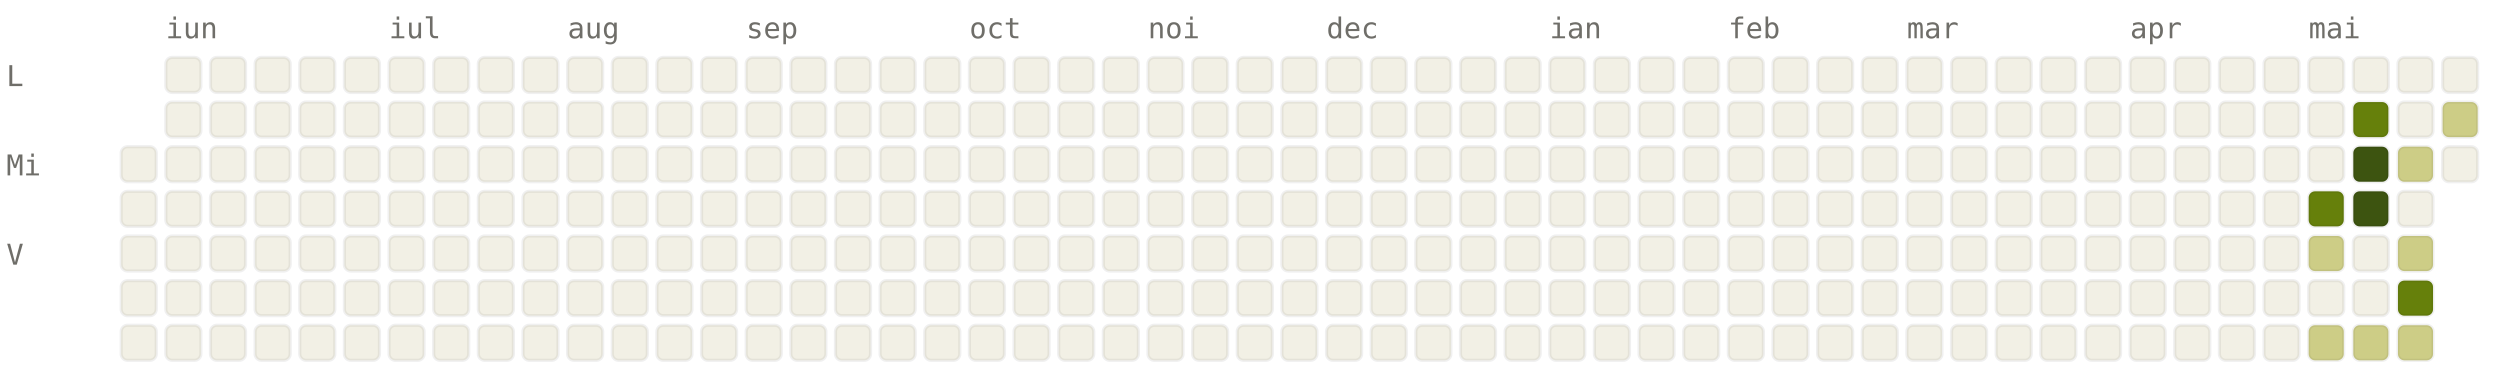
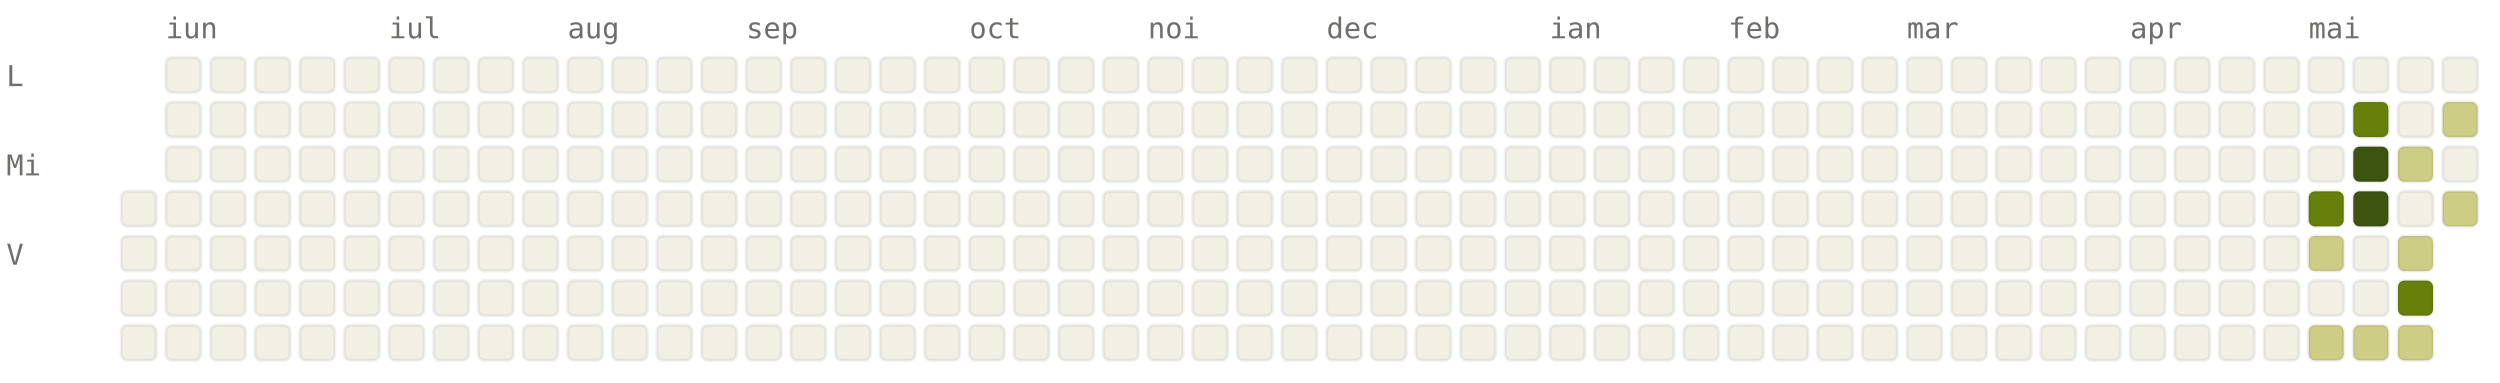
<svg xmlns="http://www.w3.org/2000/svg" viewBox="0 0 784 120" width="784" height="120" font-family="ui-monospace, SFMono-Regular, Menlo, monospace" font-size="9">
  <style>.l0{fill:#F2F0E5;stroke:rgba(0,0,0,0.06)}.l1{fill:#CDCD86;stroke:rgba(0,0,0,0.06)}.l2{fill:#A0AF54;stroke:rgba(0,0,0,0.06)}.l3{fill:#66800B;stroke:rgba(0,0,0,0.06)}.l4{fill:#3D5410;stroke:rgba(0,0,0,0.06)}.lbl{fill:#6F6E69}@media (prefers-color-scheme: dark){.l0{fill:#1C1B1A;stroke:rgba(255,255,255,0.04)}.l1{fill:#2A3D11;stroke:rgba(255,255,255,0.04)}.l2{fill:#4D6B0E;stroke:rgba(255,255,255,0.04)}.l3{fill:#879A39;stroke:rgba(255,255,255,0.04)}.l4{fill:#CDCD86;stroke:rgba(255,255,255,0.04)}.lbl{fill:#878580}}</style>
  <text x="52" y="12" class="lbl">iun</text>
  <text x="122" y="12" class="lbl">iul</text>
  <text x="178" y="12" class="lbl">aug</text>
  <text x="234" y="12" class="lbl">sep</text>
  <text x="304" y="12" class="lbl">oct</text>
  <text x="360" y="12" class="lbl">noi</text>
  <text x="416" y="12" class="lbl">dec</text>
  <text x="486" y="12" class="lbl">ian</text>
  <text x="542" y="12" class="lbl">feb</text>
  <text x="598" y="12" class="lbl">mar</text>
  <text x="668" y="12" class="lbl">apr</text>
  <text x="724" y="12" class="lbl">mai</text>
  <text x="2" y="27" class="lbl">L</text>
  <text x="2" y="55" class="lbl">Mi</text>
  <text x="2" y="83" class="lbl">V</text>
-   <rect x="38" y="46" width="11" height="11" rx="2" ry="2" class="l0" />
  <rect x="38" y="60" width="11" height="11" rx="2" ry="2" class="l0" />
  <rect x="38" y="74" width="11" height="11" rx="2" ry="2" class="l0" />
  <rect x="38" y="88" width="11" height="11" rx="2" ry="2" class="l0" />
  <rect x="38" y="102" width="11" height="11" rx="2" ry="2" class="l0" />
  <rect x="52" y="18" width="11" height="11" rx="2" ry="2" class="l0" />
  <rect x="52" y="32" width="11" height="11" rx="2" ry="2" class="l0" />
  <rect x="52" y="46" width="11" height="11" rx="2" ry="2" class="l0" />
  <rect x="52" y="60" width="11" height="11" rx="2" ry="2" class="l0" />
  <rect x="52" y="74" width="11" height="11" rx="2" ry="2" class="l0" />
  <rect x="52" y="88" width="11" height="11" rx="2" ry="2" class="l0" />
  <rect x="52" y="102" width="11" height="11" rx="2" ry="2" class="l0" />
  <rect x="66" y="18" width="11" height="11" rx="2" ry="2" class="l0" />
  <rect x="66" y="32" width="11" height="11" rx="2" ry="2" class="l0" />
  <rect x="66" y="46" width="11" height="11" rx="2" ry="2" class="l0" />
  <rect x="66" y="60" width="11" height="11" rx="2" ry="2" class="l0" />
  <rect x="66" y="74" width="11" height="11" rx="2" ry="2" class="l0" />
  <rect x="66" y="88" width="11" height="11" rx="2" ry="2" class="l0" />
  <rect x="66" y="102" width="11" height="11" rx="2" ry="2" class="l0" />
  <rect x="80" y="18" width="11" height="11" rx="2" ry="2" class="l0" />
  <rect x="80" y="32" width="11" height="11" rx="2" ry="2" class="l0" />
  <rect x="80" y="46" width="11" height="11" rx="2" ry="2" class="l0" />
  <rect x="80" y="60" width="11" height="11" rx="2" ry="2" class="l0" />
  <rect x="80" y="74" width="11" height="11" rx="2" ry="2" class="l0" />
  <rect x="80" y="88" width="11" height="11" rx="2" ry="2" class="l0" />
  <rect x="80" y="102" width="11" height="11" rx="2" ry="2" class="l0" />
  <rect x="94" y="18" width="11" height="11" rx="2" ry="2" class="l0" />
  <rect x="94" y="32" width="11" height="11" rx="2" ry="2" class="l0" />
  <rect x="94" y="46" width="11" height="11" rx="2" ry="2" class="l0" />
  <rect x="94" y="60" width="11" height="11" rx="2" ry="2" class="l0" />
  <rect x="94" y="74" width="11" height="11" rx="2" ry="2" class="l0" />
  <rect x="94" y="88" width="11" height="11" rx="2" ry="2" class="l0" />
  <rect x="94" y="102" width="11" height="11" rx="2" ry="2" class="l0" />
  <rect x="108" y="18" width="11" height="11" rx="2" ry="2" class="l0" />
  <rect x="108" y="32" width="11" height="11" rx="2" ry="2" class="l0" />
  <rect x="108" y="46" width="11" height="11" rx="2" ry="2" class="l0" />
  <rect x="108" y="60" width="11" height="11" rx="2" ry="2" class="l0" />
  <rect x="108" y="74" width="11" height="11" rx="2" ry="2" class="l0" />
  <rect x="108" y="88" width="11" height="11" rx="2" ry="2" class="l0" />
  <rect x="108" y="102" width="11" height="11" rx="2" ry="2" class="l0" />
  <rect x="122" y="18" width="11" height="11" rx="2" ry="2" class="l0" />
  <rect x="122" y="32" width="11" height="11" rx="2" ry="2" class="l0" />
  <rect x="122" y="46" width="11" height="11" rx="2" ry="2" class="l0" />
  <rect x="122" y="60" width="11" height="11" rx="2" ry="2" class="l0" />
  <rect x="122" y="74" width="11" height="11" rx="2" ry="2" class="l0" />
  <rect x="122" y="88" width="11" height="11" rx="2" ry="2" class="l0" />
  <rect x="122" y="102" width="11" height="11" rx="2" ry="2" class="l0" />
  <rect x="136" y="18" width="11" height="11" rx="2" ry="2" class="l0" />
  <rect x="136" y="32" width="11" height="11" rx="2" ry="2" class="l0" />
  <rect x="136" y="46" width="11" height="11" rx="2" ry="2" class="l0" />
  <rect x="136" y="60" width="11" height="11" rx="2" ry="2" class="l0" />
  <rect x="136" y="74" width="11" height="11" rx="2" ry="2" class="l0" />
  <rect x="136" y="88" width="11" height="11" rx="2" ry="2" class="l0" />
  <rect x="136" y="102" width="11" height="11" rx="2" ry="2" class="l0" />
  <rect x="150" y="18" width="11" height="11" rx="2" ry="2" class="l0" />
  <rect x="150" y="32" width="11" height="11" rx="2" ry="2" class="l0" />
  <rect x="150" y="46" width="11" height="11" rx="2" ry="2" class="l0" />
  <rect x="150" y="60" width="11" height="11" rx="2" ry="2" class="l0" />
  <rect x="150" y="74" width="11" height="11" rx="2" ry="2" class="l0" />
  <rect x="150" y="88" width="11" height="11" rx="2" ry="2" class="l0" />
  <rect x="150" y="102" width="11" height="11" rx="2" ry="2" class="l0" />
  <rect x="164" y="18" width="11" height="11" rx="2" ry="2" class="l0" />
  <rect x="164" y="32" width="11" height="11" rx="2" ry="2" class="l0" />
  <rect x="164" y="46" width="11" height="11" rx="2" ry="2" class="l0" />
  <rect x="164" y="60" width="11" height="11" rx="2" ry="2" class="l0" />
  <rect x="164" y="74" width="11" height="11" rx="2" ry="2" class="l0" />
  <rect x="164" y="88" width="11" height="11" rx="2" ry="2" class="l0" />
  <rect x="164" y="102" width="11" height="11" rx="2" ry="2" class="l0" />
  <rect x="178" y="18" width="11" height="11" rx="2" ry="2" class="l0" />
  <rect x="178" y="32" width="11" height="11" rx="2" ry="2" class="l0" />
  <rect x="178" y="46" width="11" height="11" rx="2" ry="2" class="l0" />
  <rect x="178" y="60" width="11" height="11" rx="2" ry="2" class="l0" />
  <rect x="178" y="74" width="11" height="11" rx="2" ry="2" class="l0" />
  <rect x="178" y="88" width="11" height="11" rx="2" ry="2" class="l0" />
  <rect x="178" y="102" width="11" height="11" rx="2" ry="2" class="l0" />
  <rect x="192" y="18" width="11" height="11" rx="2" ry="2" class="l0" />
  <rect x="192" y="32" width="11" height="11" rx="2" ry="2" class="l0" />
  <rect x="192" y="46" width="11" height="11" rx="2" ry="2" class="l0" />
  <rect x="192" y="60" width="11" height="11" rx="2" ry="2" class="l0" />
  <rect x="192" y="74" width="11" height="11" rx="2" ry="2" class="l0" />
  <rect x="192" y="88" width="11" height="11" rx="2" ry="2" class="l0" />
  <rect x="192" y="102" width="11" height="11" rx="2" ry="2" class="l0" />
  <rect x="206" y="18" width="11" height="11" rx="2" ry="2" class="l0" />
  <rect x="206" y="32" width="11" height="11" rx="2" ry="2" class="l0" />
  <rect x="206" y="46" width="11" height="11" rx="2" ry="2" class="l0" />
  <rect x="206" y="60" width="11" height="11" rx="2" ry="2" class="l0" />
  <rect x="206" y="74" width="11" height="11" rx="2" ry="2" class="l0" />
  <rect x="206" y="88" width="11" height="11" rx="2" ry="2" class="l0" />
  <rect x="206" y="102" width="11" height="11" rx="2" ry="2" class="l0" />
  <rect x="220" y="18" width="11" height="11" rx="2" ry="2" class="l0" />
  <rect x="220" y="32" width="11" height="11" rx="2" ry="2" class="l0" />
  <rect x="220" y="46" width="11" height="11" rx="2" ry="2" class="l0" />
  <rect x="220" y="60" width="11" height="11" rx="2" ry="2" class="l0" />
  <rect x="220" y="74" width="11" height="11" rx="2" ry="2" class="l0" />
  <rect x="220" y="88" width="11" height="11" rx="2" ry="2" class="l0" />
  <rect x="220" y="102" width="11" height="11" rx="2" ry="2" class="l0" />
  <rect x="234" y="18" width="11" height="11" rx="2" ry="2" class="l0" />
  <rect x="234" y="32" width="11" height="11" rx="2" ry="2" class="l0" />
  <rect x="234" y="46" width="11" height="11" rx="2" ry="2" class="l0" />
  <rect x="234" y="60" width="11" height="11" rx="2" ry="2" class="l0" />
  <rect x="234" y="74" width="11" height="11" rx="2" ry="2" class="l0" />
  <rect x="234" y="88" width="11" height="11" rx="2" ry="2" class="l0" />
  <rect x="234" y="102" width="11" height="11" rx="2" ry="2" class="l0" />
  <rect x="248" y="18" width="11" height="11" rx="2" ry="2" class="l0" />
  <rect x="248" y="32" width="11" height="11" rx="2" ry="2" class="l0" />
  <rect x="248" y="46" width="11" height="11" rx="2" ry="2" class="l0" />
  <rect x="248" y="60" width="11" height="11" rx="2" ry="2" class="l0" />
  <rect x="248" y="74" width="11" height="11" rx="2" ry="2" class="l0" />
  <rect x="248" y="88" width="11" height="11" rx="2" ry="2" class="l0" />
  <rect x="248" y="102" width="11" height="11" rx="2" ry="2" class="l0" />
  <rect x="262" y="18" width="11" height="11" rx="2" ry="2" class="l0" />
  <rect x="262" y="32" width="11" height="11" rx="2" ry="2" class="l0" />
  <rect x="262" y="46" width="11" height="11" rx="2" ry="2" class="l0" />
  <rect x="262" y="60" width="11" height="11" rx="2" ry="2" class="l0" />
  <rect x="262" y="74" width="11" height="11" rx="2" ry="2" class="l0" />
  <rect x="262" y="88" width="11" height="11" rx="2" ry="2" class="l0" />
  <rect x="262" y="102" width="11" height="11" rx="2" ry="2" class="l0" />
  <rect x="276" y="18" width="11" height="11" rx="2" ry="2" class="l0" />
  <rect x="276" y="32" width="11" height="11" rx="2" ry="2" class="l0" />
  <rect x="276" y="46" width="11" height="11" rx="2" ry="2" class="l0" />
  <rect x="276" y="60" width="11" height="11" rx="2" ry="2" class="l0" />
  <rect x="276" y="74" width="11" height="11" rx="2" ry="2" class="l0" />
  <rect x="276" y="88" width="11" height="11" rx="2" ry="2" class="l0" />
  <rect x="276" y="102" width="11" height="11" rx="2" ry="2" class="l0" />
  <rect x="290" y="18" width="11" height="11" rx="2" ry="2" class="l0" />
  <rect x="290" y="32" width="11" height="11" rx="2" ry="2" class="l0" />
  <rect x="290" y="46" width="11" height="11" rx="2" ry="2" class="l0" />
  <rect x="290" y="60" width="11" height="11" rx="2" ry="2" class="l0" />
  <rect x="290" y="74" width="11" height="11" rx="2" ry="2" class="l0" />
  <rect x="290" y="88" width="11" height="11" rx="2" ry="2" class="l0" />
  <rect x="290" y="102" width="11" height="11" rx="2" ry="2" class="l0" />
  <rect x="304" y="18" width="11" height="11" rx="2" ry="2" class="l0" />
  <rect x="304" y="32" width="11" height="11" rx="2" ry="2" class="l0" />
  <rect x="304" y="46" width="11" height="11" rx="2" ry="2" class="l0" />
  <rect x="304" y="60" width="11" height="11" rx="2" ry="2" class="l0" />
  <rect x="304" y="74" width="11" height="11" rx="2" ry="2" class="l0" />
  <rect x="304" y="88" width="11" height="11" rx="2" ry="2" class="l0" />
  <rect x="304" y="102" width="11" height="11" rx="2" ry="2" class="l0" />
  <rect x="318" y="18" width="11" height="11" rx="2" ry="2" class="l0" />
  <rect x="318" y="32" width="11" height="11" rx="2" ry="2" class="l0" />
  <rect x="318" y="46" width="11" height="11" rx="2" ry="2" class="l0" />
  <rect x="318" y="60" width="11" height="11" rx="2" ry="2" class="l0" />
  <rect x="318" y="74" width="11" height="11" rx="2" ry="2" class="l0" />
  <rect x="318" y="88" width="11" height="11" rx="2" ry="2" class="l0" />
  <rect x="318" y="102" width="11" height="11" rx="2" ry="2" class="l0" />
  <rect x="332" y="18" width="11" height="11" rx="2" ry="2" class="l0" />
  <rect x="332" y="32" width="11" height="11" rx="2" ry="2" class="l0" />
  <rect x="332" y="46" width="11" height="11" rx="2" ry="2" class="l0" />
  <rect x="332" y="60" width="11" height="11" rx="2" ry="2" class="l0" />
  <rect x="332" y="74" width="11" height="11" rx="2" ry="2" class="l0" />
  <rect x="332" y="88" width="11" height="11" rx="2" ry="2" class="l0" />
  <rect x="332" y="102" width="11" height="11" rx="2" ry="2" class="l0" />
  <rect x="346" y="18" width="11" height="11" rx="2" ry="2" class="l0" />
  <rect x="346" y="32" width="11" height="11" rx="2" ry="2" class="l0" />
  <rect x="346" y="46" width="11" height="11" rx="2" ry="2" class="l0" />
  <rect x="346" y="60" width="11" height="11" rx="2" ry="2" class="l0" />
  <rect x="346" y="74" width="11" height="11" rx="2" ry="2" class="l0" />
  <rect x="346" y="88" width="11" height="11" rx="2" ry="2" class="l0" />
  <rect x="346" y="102" width="11" height="11" rx="2" ry="2" class="l0" />
  <rect x="360" y="18" width="11" height="11" rx="2" ry="2" class="l0" />
  <rect x="360" y="32" width="11" height="11" rx="2" ry="2" class="l0" />
  <rect x="360" y="46" width="11" height="11" rx="2" ry="2" class="l0" />
  <rect x="360" y="60" width="11" height="11" rx="2" ry="2" class="l0" />
  <rect x="360" y="74" width="11" height="11" rx="2" ry="2" class="l0" />
  <rect x="360" y="88" width="11" height="11" rx="2" ry="2" class="l0" />
  <rect x="360" y="102" width="11" height="11" rx="2" ry="2" class="l0" />
  <rect x="374" y="18" width="11" height="11" rx="2" ry="2" class="l0" />
  <rect x="374" y="32" width="11" height="11" rx="2" ry="2" class="l0" />
  <rect x="374" y="46" width="11" height="11" rx="2" ry="2" class="l0" />
  <rect x="374" y="60" width="11" height="11" rx="2" ry="2" class="l0" />
  <rect x="374" y="74" width="11" height="11" rx="2" ry="2" class="l0" />
  <rect x="374" y="88" width="11" height="11" rx="2" ry="2" class="l0" />
  <rect x="374" y="102" width="11" height="11" rx="2" ry="2" class="l0" />
  <rect x="388" y="18" width="11" height="11" rx="2" ry="2" class="l0" />
  <rect x="388" y="32" width="11" height="11" rx="2" ry="2" class="l0" />
  <rect x="388" y="46" width="11" height="11" rx="2" ry="2" class="l0" />
  <rect x="388" y="60" width="11" height="11" rx="2" ry="2" class="l0" />
  <rect x="388" y="74" width="11" height="11" rx="2" ry="2" class="l0" />
  <rect x="388" y="88" width="11" height="11" rx="2" ry="2" class="l0" />
  <rect x="388" y="102" width="11" height="11" rx="2" ry="2" class="l0" />
  <rect x="402" y="18" width="11" height="11" rx="2" ry="2" class="l0" />
  <rect x="402" y="32" width="11" height="11" rx="2" ry="2" class="l0" />
  <rect x="402" y="46" width="11" height="11" rx="2" ry="2" class="l0" />
  <rect x="402" y="60" width="11" height="11" rx="2" ry="2" class="l0" />
  <rect x="402" y="74" width="11" height="11" rx="2" ry="2" class="l0" />
  <rect x="402" y="88" width="11" height="11" rx="2" ry="2" class="l0" />
  <rect x="402" y="102" width="11" height="11" rx="2" ry="2" class="l0" />
  <rect x="416" y="18" width="11" height="11" rx="2" ry="2" class="l0" />
  <rect x="416" y="32" width="11" height="11" rx="2" ry="2" class="l0" />
  <rect x="416" y="46" width="11" height="11" rx="2" ry="2" class="l0" />
  <rect x="416" y="60" width="11" height="11" rx="2" ry="2" class="l0" />
  <rect x="416" y="74" width="11" height="11" rx="2" ry="2" class="l0" />
  <rect x="416" y="88" width="11" height="11" rx="2" ry="2" class="l0" />
  <rect x="416" y="102" width="11" height="11" rx="2" ry="2" class="l0" />
  <rect x="430" y="18" width="11" height="11" rx="2" ry="2" class="l0" />
  <rect x="430" y="32" width="11" height="11" rx="2" ry="2" class="l0" />
  <rect x="430" y="46" width="11" height="11" rx="2" ry="2" class="l0" />
  <rect x="430" y="60" width="11" height="11" rx="2" ry="2" class="l0" />
  <rect x="430" y="74" width="11" height="11" rx="2" ry="2" class="l0" />
  <rect x="430" y="88" width="11" height="11" rx="2" ry="2" class="l0" />
  <rect x="430" y="102" width="11" height="11" rx="2" ry="2" class="l0" />
  <rect x="444" y="18" width="11" height="11" rx="2" ry="2" class="l0" />
  <rect x="444" y="32" width="11" height="11" rx="2" ry="2" class="l0" />
  <rect x="444" y="46" width="11" height="11" rx="2" ry="2" class="l0" />
  <rect x="444" y="60" width="11" height="11" rx="2" ry="2" class="l0" />
  <rect x="444" y="74" width="11" height="11" rx="2" ry="2" class="l0" />
  <rect x="444" y="88" width="11" height="11" rx="2" ry="2" class="l0" />
  <rect x="444" y="102" width="11" height="11" rx="2" ry="2" class="l0" />
  <rect x="458" y="18" width="11" height="11" rx="2" ry="2" class="l0" />
  <rect x="458" y="32" width="11" height="11" rx="2" ry="2" class="l0" />
  <rect x="458" y="46" width="11" height="11" rx="2" ry="2" class="l0" />
  <rect x="458" y="60" width="11" height="11" rx="2" ry="2" class="l0" />
  <rect x="458" y="74" width="11" height="11" rx="2" ry="2" class="l0" />
  <rect x="458" y="88" width="11" height="11" rx="2" ry="2" class="l0" />
  <rect x="458" y="102" width="11" height="11" rx="2" ry="2" class="l0" />
  <rect x="472" y="18" width="11" height="11" rx="2" ry="2" class="l0" />
  <rect x="472" y="32" width="11" height="11" rx="2" ry="2" class="l0" />
  <rect x="472" y="46" width="11" height="11" rx="2" ry="2" class="l0" />
  <rect x="472" y="60" width="11" height="11" rx="2" ry="2" class="l0" />
  <rect x="472" y="74" width="11" height="11" rx="2" ry="2" class="l0" />
  <rect x="472" y="88" width="11" height="11" rx="2" ry="2" class="l0" />
  <rect x="472" y="102" width="11" height="11" rx="2" ry="2" class="l0" />
  <rect x="486" y="18" width="11" height="11" rx="2" ry="2" class="l0" />
  <rect x="486" y="32" width="11" height="11" rx="2" ry="2" class="l0" />
  <rect x="486" y="46" width="11" height="11" rx="2" ry="2" class="l0" />
  <rect x="486" y="60" width="11" height="11" rx="2" ry="2" class="l0" />
  <rect x="486" y="74" width="11" height="11" rx="2" ry="2" class="l0" />
  <rect x="486" y="88" width="11" height="11" rx="2" ry="2" class="l0" />
  <rect x="486" y="102" width="11" height="11" rx="2" ry="2" class="l0" />
  <rect x="500" y="18" width="11" height="11" rx="2" ry="2" class="l0" />
  <rect x="500" y="32" width="11" height="11" rx="2" ry="2" class="l0" />
  <rect x="500" y="46" width="11" height="11" rx="2" ry="2" class="l0" />
  <rect x="500" y="60" width="11" height="11" rx="2" ry="2" class="l0" />
  <rect x="500" y="74" width="11" height="11" rx="2" ry="2" class="l0" />
  <rect x="500" y="88" width="11" height="11" rx="2" ry="2" class="l0" />
  <rect x="500" y="102" width="11" height="11" rx="2" ry="2" class="l0" />
  <rect x="514" y="18" width="11" height="11" rx="2" ry="2" class="l0" />
  <rect x="514" y="32" width="11" height="11" rx="2" ry="2" class="l0" />
  <rect x="514" y="46" width="11" height="11" rx="2" ry="2" class="l0" />
  <rect x="514" y="60" width="11" height="11" rx="2" ry="2" class="l0" />
  <rect x="514" y="74" width="11" height="11" rx="2" ry="2" class="l0" />
  <rect x="514" y="88" width="11" height="11" rx="2" ry="2" class="l0" />
  <rect x="514" y="102" width="11" height="11" rx="2" ry="2" class="l0" />
  <rect x="528" y="18" width="11" height="11" rx="2" ry="2" class="l0" />
  <rect x="528" y="32" width="11" height="11" rx="2" ry="2" class="l0" />
  <rect x="528" y="46" width="11" height="11" rx="2" ry="2" class="l0" />
  <rect x="528" y="60" width="11" height="11" rx="2" ry="2" class="l0" />
  <rect x="528" y="74" width="11" height="11" rx="2" ry="2" class="l0" />
  <rect x="528" y="88" width="11" height="11" rx="2" ry="2" class="l0" />
  <rect x="528" y="102" width="11" height="11" rx="2" ry="2" class="l0" />
  <rect x="542" y="18" width="11" height="11" rx="2" ry="2" class="l0" />
  <rect x="542" y="32" width="11" height="11" rx="2" ry="2" class="l0" />
  <rect x="542" y="46" width="11" height="11" rx="2" ry="2" class="l0" />
  <rect x="542" y="60" width="11" height="11" rx="2" ry="2" class="l0" />
  <rect x="542" y="74" width="11" height="11" rx="2" ry="2" class="l0" />
  <rect x="542" y="88" width="11" height="11" rx="2" ry="2" class="l0" />
  <rect x="542" y="102" width="11" height="11" rx="2" ry="2" class="l0" />
  <rect x="556" y="18" width="11" height="11" rx="2" ry="2" class="l0" />
  <rect x="556" y="32" width="11" height="11" rx="2" ry="2" class="l0" />
  <rect x="556" y="46" width="11" height="11" rx="2" ry="2" class="l0" />
  <rect x="556" y="60" width="11" height="11" rx="2" ry="2" class="l0" />
  <rect x="556" y="74" width="11" height="11" rx="2" ry="2" class="l0" />
  <rect x="556" y="88" width="11" height="11" rx="2" ry="2" class="l0" />
  <rect x="556" y="102" width="11" height="11" rx="2" ry="2" class="l0" />
  <rect x="570" y="18" width="11" height="11" rx="2" ry="2" class="l0" />
  <rect x="570" y="32" width="11" height="11" rx="2" ry="2" class="l0" />
  <rect x="570" y="46" width="11" height="11" rx="2" ry="2" class="l0" />
  <rect x="570" y="60" width="11" height="11" rx="2" ry="2" class="l0" />
  <rect x="570" y="74" width="11" height="11" rx="2" ry="2" class="l0" />
  <rect x="570" y="88" width="11" height="11" rx="2" ry="2" class="l0" />
  <rect x="570" y="102" width="11" height="11" rx="2" ry="2" class="l0" />
  <rect x="584" y="18" width="11" height="11" rx="2" ry="2" class="l0" />
  <rect x="584" y="32" width="11" height="11" rx="2" ry="2" class="l0" />
  <rect x="584" y="46" width="11" height="11" rx="2" ry="2" class="l0" />
  <rect x="584" y="60" width="11" height="11" rx="2" ry="2" class="l0" />
  <rect x="584" y="74" width="11" height="11" rx="2" ry="2" class="l0" />
  <rect x="584" y="88" width="11" height="11" rx="2" ry="2" class="l0" />
  <rect x="584" y="102" width="11" height="11" rx="2" ry="2" class="l0" />
  <rect x="598" y="18" width="11" height="11" rx="2" ry="2" class="l0" />
  <rect x="598" y="32" width="11" height="11" rx="2" ry="2" class="l0" />
  <rect x="598" y="46" width="11" height="11" rx="2" ry="2" class="l0" />
  <rect x="598" y="60" width="11" height="11" rx="2" ry="2" class="l0" />
  <rect x="598" y="74" width="11" height="11" rx="2" ry="2" class="l0" />
  <rect x="598" y="88" width="11" height="11" rx="2" ry="2" class="l0" />
  <rect x="598" y="102" width="11" height="11" rx="2" ry="2" class="l0" />
  <rect x="612" y="18" width="11" height="11" rx="2" ry="2" class="l0" />
  <rect x="612" y="32" width="11" height="11" rx="2" ry="2" class="l0" />
  <rect x="612" y="46" width="11" height="11" rx="2" ry="2" class="l0" />
  <rect x="612" y="60" width="11" height="11" rx="2" ry="2" class="l0" />
  <rect x="612" y="74" width="11" height="11" rx="2" ry="2" class="l0" />
  <rect x="612" y="88" width="11" height="11" rx="2" ry="2" class="l0" />
  <rect x="612" y="102" width="11" height="11" rx="2" ry="2" class="l0" />
  <rect x="626" y="18" width="11" height="11" rx="2" ry="2" class="l0" />
  <rect x="626" y="32" width="11" height="11" rx="2" ry="2" class="l0" />
  <rect x="626" y="46" width="11" height="11" rx="2" ry="2" class="l0" />
  <rect x="626" y="60" width="11" height="11" rx="2" ry="2" class="l0" />
  <rect x="626" y="74" width="11" height="11" rx="2" ry="2" class="l0" />
  <rect x="626" y="88" width="11" height="11" rx="2" ry="2" class="l0" />
  <rect x="626" y="102" width="11" height="11" rx="2" ry="2" class="l0" />
  <rect x="640" y="18" width="11" height="11" rx="2" ry="2" class="l0" />
  <rect x="640" y="32" width="11" height="11" rx="2" ry="2" class="l0" />
  <rect x="640" y="46" width="11" height="11" rx="2" ry="2" class="l0" />
  <rect x="640" y="60" width="11" height="11" rx="2" ry="2" class="l0" />
  <rect x="640" y="74" width="11" height="11" rx="2" ry="2" class="l0" />
  <rect x="640" y="88" width="11" height="11" rx="2" ry="2" class="l0" />
  <rect x="640" y="102" width="11" height="11" rx="2" ry="2" class="l0" />
  <rect x="654" y="18" width="11" height="11" rx="2" ry="2" class="l0" />
  <rect x="654" y="32" width="11" height="11" rx="2" ry="2" class="l0" />
  <rect x="654" y="46" width="11" height="11" rx="2" ry="2" class="l0" />
  <rect x="654" y="60" width="11" height="11" rx="2" ry="2" class="l0" />
  <rect x="654" y="74" width="11" height="11" rx="2" ry="2" class="l0" />
  <rect x="654" y="88" width="11" height="11" rx="2" ry="2" class="l0" />
  <rect x="654" y="102" width="11" height="11" rx="2" ry="2" class="l0" />
  <rect x="668" y="18" width="11" height="11" rx="2" ry="2" class="l0" />
  <rect x="668" y="32" width="11" height="11" rx="2" ry="2" class="l0" />
  <rect x="668" y="46" width="11" height="11" rx="2" ry="2" class="l0" />
  <rect x="668" y="60" width="11" height="11" rx="2" ry="2" class="l0" />
  <rect x="668" y="74" width="11" height="11" rx="2" ry="2" class="l0" />
  <rect x="668" y="88" width="11" height="11" rx="2" ry="2" class="l0" />
  <rect x="668" y="102" width="11" height="11" rx="2" ry="2" class="l0" />
  <rect x="682" y="18" width="11" height="11" rx="2" ry="2" class="l0" />
  <rect x="682" y="32" width="11" height="11" rx="2" ry="2" class="l0" />
  <rect x="682" y="46" width="11" height="11" rx="2" ry="2" class="l0" />
  <rect x="682" y="60" width="11" height="11" rx="2" ry="2" class="l0" />
  <rect x="682" y="74" width="11" height="11" rx="2" ry="2" class="l0" />
  <rect x="682" y="88" width="11" height="11" rx="2" ry="2" class="l0" />
  <rect x="682" y="102" width="11" height="11" rx="2" ry="2" class="l0" />
  <rect x="696" y="18" width="11" height="11" rx="2" ry="2" class="l0" />
  <rect x="696" y="32" width="11" height="11" rx="2" ry="2" class="l0" />
  <rect x="696" y="46" width="11" height="11" rx="2" ry="2" class="l0" />
  <rect x="696" y="60" width="11" height="11" rx="2" ry="2" class="l0" />
  <rect x="696" y="74" width="11" height="11" rx="2" ry="2" class="l0" />
  <rect x="696" y="88" width="11" height="11" rx="2" ry="2" class="l0" />
  <rect x="696" y="102" width="11" height="11" rx="2" ry="2" class="l0" />
  <rect x="710" y="18" width="11" height="11" rx="2" ry="2" class="l0" />
  <rect x="710" y="32" width="11" height="11" rx="2" ry="2" class="l0" />
  <rect x="710" y="46" width="11" height="11" rx="2" ry="2" class="l0" />
  <rect x="710" y="60" width="11" height="11" rx="2" ry="2" class="l0" />
  <rect x="710" y="74" width="11" height="11" rx="2" ry="2" class="l0" />
  <rect x="710" y="88" width="11" height="11" rx="2" ry="2" class="l0" />
  <rect x="710" y="102" width="11" height="11" rx="2" ry="2" class="l0" />
  <rect x="724" y="18" width="11" height="11" rx="2" ry="2" class="l0" />
  <rect x="724" y="32" width="11" height="11" rx="2" ry="2" class="l0" />
  <rect x="724" y="46" width="11" height="11" rx="2" ry="2" class="l0" />
  <rect x="724" y="60" width="11" height="11" rx="2" ry="2" class="l3" />
  <rect x="724" y="74" width="11" height="11" rx="2" ry="2" class="l1" />
  <rect x="724" y="88" width="11" height="11" rx="2" ry="2" class="l0" />
  <rect x="724" y="102" width="11" height="11" rx="2" ry="2" class="l1" />
  <rect x="738" y="18" width="11" height="11" rx="2" ry="2" class="l0" />
  <rect x="738" y="32" width="11" height="11" rx="2" ry="2" class="l3" />
  <rect x="738" y="46" width="11" height="11" rx="2" ry="2" class="l4" />
  <rect x="738" y="60" width="11" height="11" rx="2" ry="2" class="l4" />
  <rect x="738" y="74" width="11" height="11" rx="2" ry="2" class="l0" />
  <rect x="738" y="88" width="11" height="11" rx="2" ry="2" class="l0" />
  <rect x="738" y="102" width="11" height="11" rx="2" ry="2" class="l1" />
  <rect x="752" y="18" width="11" height="11" rx="2" ry="2" class="l0" />
  <rect x="752" y="32" width="11" height="11" rx="2" ry="2" class="l0" />
  <rect x="752" y="46" width="11" height="11" rx="2" ry="2" class="l1" />
  <rect x="752" y="60" width="11" height="11" rx="2" ry="2" class="l0" />
  <rect x="752" y="74" width="11" height="11" rx="2" ry="2" class="l1" />
  <rect x="752" y="88" width="11" height="11" rx="2" ry="2" class="l3" />
  <rect x="752" y="102" width="11" height="11" rx="2" ry="2" class="l1" />
  <rect x="766" y="18" width="11" height="11" rx="2" ry="2" class="l0" />
  <rect x="766" y="32" width="11" height="11" rx="2" ry="2" class="l1" />
  <rect x="766" y="46" width="11" height="11" rx="2" ry="2" class="l0" />
+   <rect x="766" y="60" width="11" height="11" rx="2" ry="2" class="l1" />
</svg>
